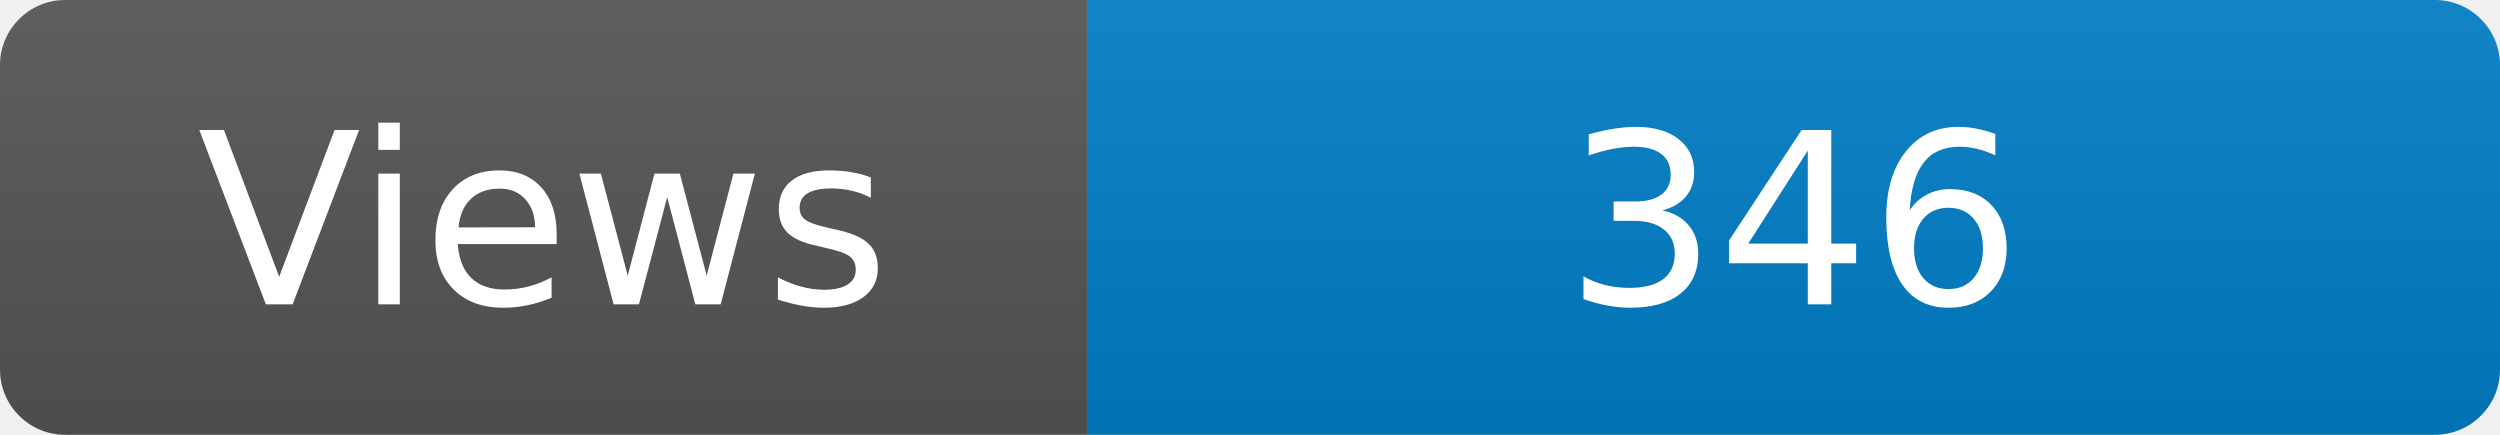
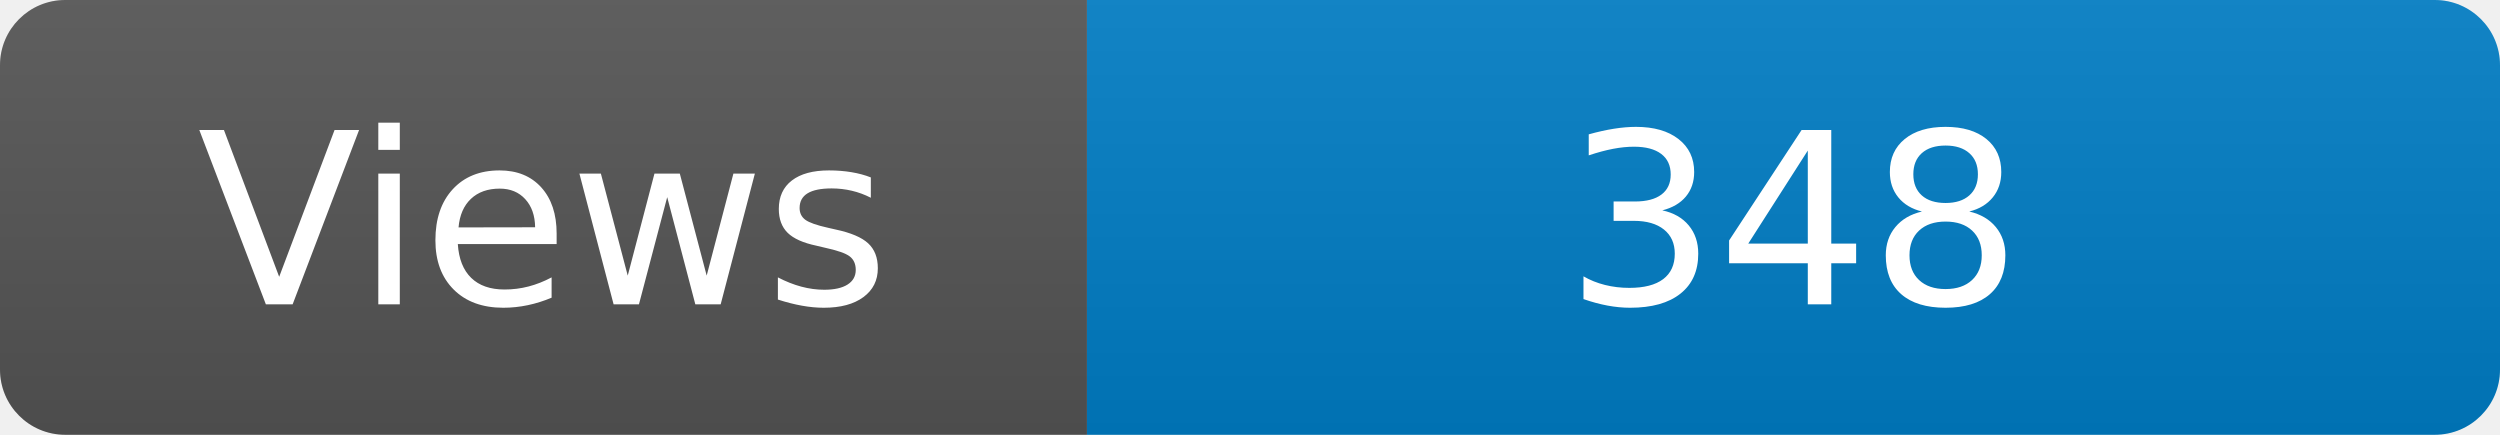
<svg xmlns="http://www.w3.org/2000/svg" width="115" height="20" role="img" aria-label="Maintained?: yes">
  <linearGradient id="s" x2="0" y2="100%">
    <stop offset="0" stop-color="#bbb" stop-opacity=".1" />
    <stop offset="1" stop-opacity=".1" />
  </linearGradient>
  <clipPath id="r">
    <rect width="115" height="20" rx="3" fill="#fff" />
  </clipPath>
  <g clip-path="url(#r)">
    <rect width="50" height="20" fill="#555" />
    <rect x="50" width="160" height="20" fill="#007ec6" />
    <rect width="115" height="20" fill="url(#s)" />
  </g>
  <g fill="#fff" text-anchor="middle" font-family="Verdana,Geneva,DejaVu Sans,sans-serif" font-size="110">
    <text x="250" y="140" transform="scale(.1)" fill="#fff">Views</text>
-     <text x="825" y="140" transform="scale(.1)" fill="#fff">346</text>
+     <text x="825" y="140" transform="scale(.1)" fill="#fff">348</text>
  </g>
</svg>
